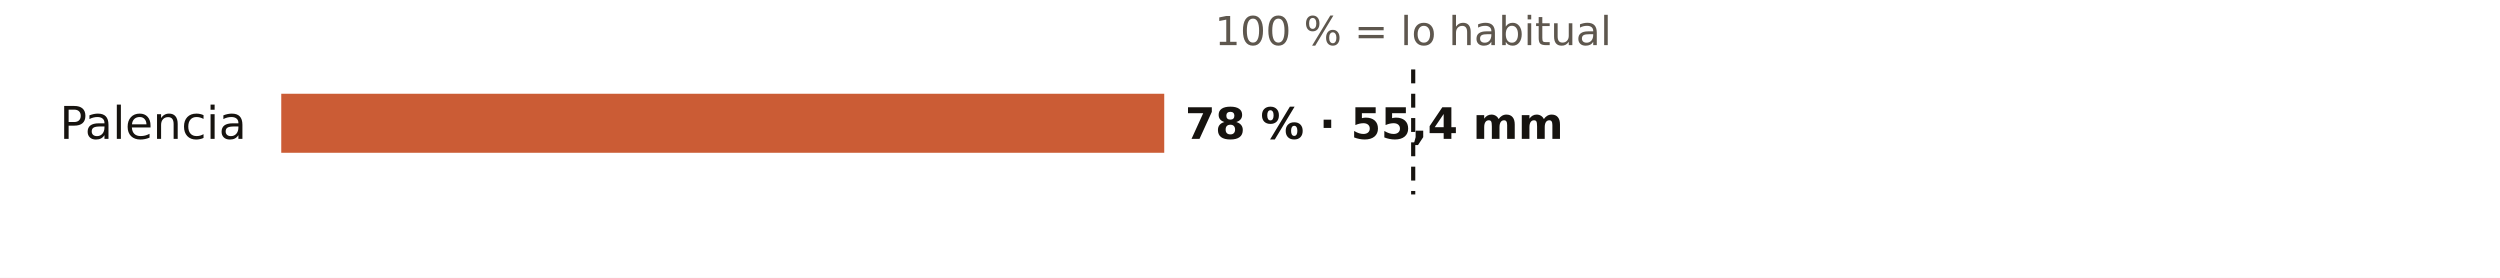
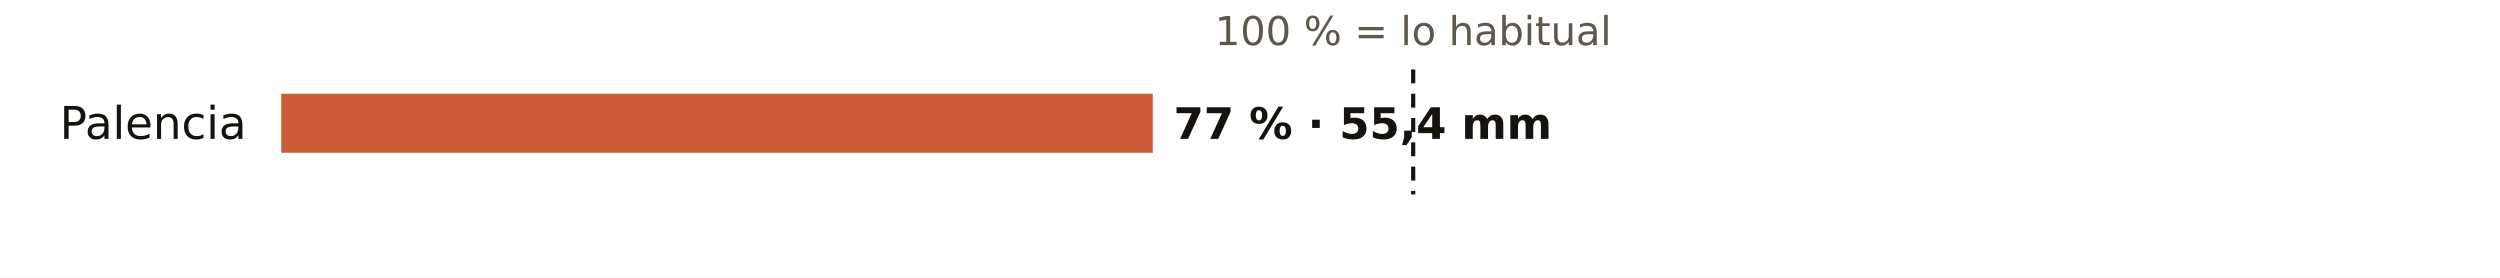
<svg xmlns="http://www.w3.org/2000/svg" viewBox="0 0 720 80" width="720" height="80" role="img" aria-label="El otoño en los pluviómetros de AEMET de Palencia: % de lo habitual">
  <rect width="720" height="80" fill="#FFFFFF" />
  <text x="407.0" y="13.0" font-size="11.5" fill="#5E574E" text-anchor="middle" font-weight="400" font-family="Public Sans, DejaVu Sans, Arial, sans-serif">100 % = lo habitual</text>
  <text x="71.0" y="40.0" font-size="13" fill="#16130F" text-anchor="end" font-weight="500" font-family="Public Sans, DejaVu Sans, Arial, sans-serif">Palencia</text>
-   <rect x="81" y="27" width="254.3" height="17" fill="#C4461A" opacity="0.88" />
-   <text x="341.3" y="40.0" font-size="12.5" fill="#16130F" text-anchor="start" font-weight="600" font-family="Public Sans, DejaVu Sans, Arial, sans-serif">78 % · 55,4 mm</text>
+   <rect x="81" y="27" width="251.0" height="17" fill="#C4461A" opacity="0.88" />
+   <text x="338.0" y="40.0" font-size="12.5" fill="#16130F" text-anchor="start" font-weight="600" font-family="Public Sans, DejaVu Sans, Arial, sans-serif">77 % · 55,4 mm</text>
  <line x1="407.0" x2="407.0" y1="20" y2="56" stroke="#16130F" stroke-width="1.2" stroke-dasharray="4 3" />
</svg>
